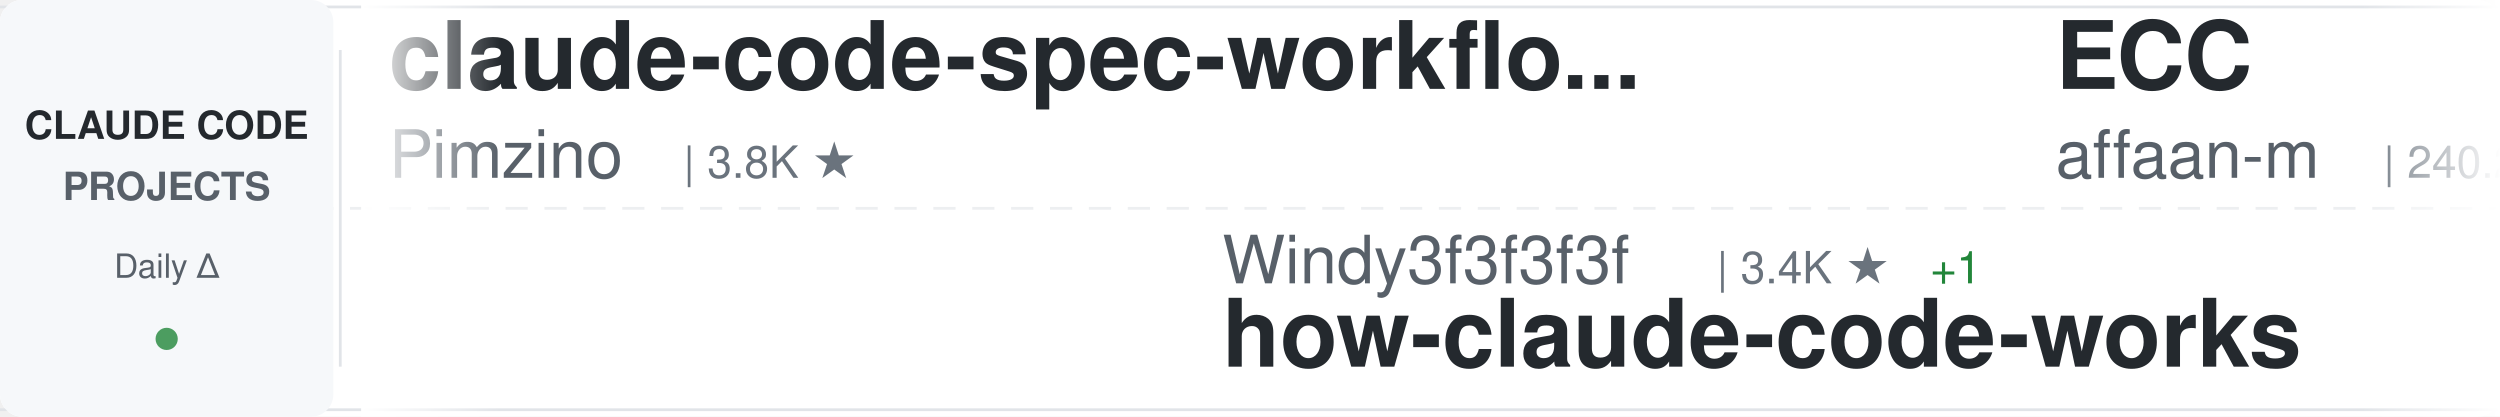
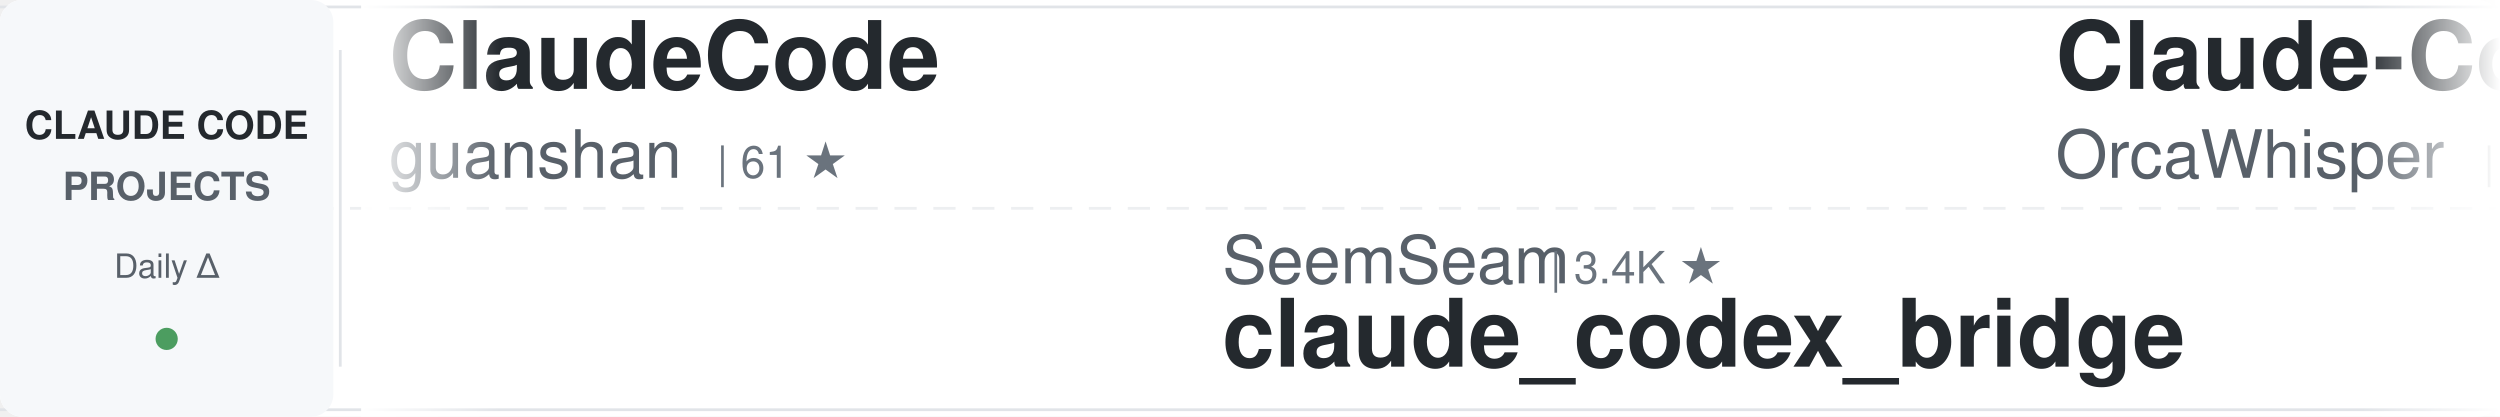
<svg xmlns="http://www.w3.org/2000/svg" width="900" height="150">
  <defs>
    <linearGradient id="awesomeLeftFade" x1="0%" y1="0%" x2="100%" y2="0%">
      <stop offset="0%" style="stop-color:#ffffff;stop-opacity:1" />
      <stop offset="100%" style="stop-color:#ffffff;stop-opacity:0" />
    </linearGradient>
    <linearGradient id="awesomeRightFade" x1="0%" y1="0%" x2="100%" y2="0%">
      <stop offset="0%" style="stop-color:#ffffff;stop-opacity:0" />
      <stop offset="100%" style="stop-color:#ffffff;stop-opacity:1" />
    </linearGradient>
  </defs>
  <rect width="900" height="150" fill="#ffffff" rx="8" />
  <rect x="0" y="2" width="900" height="1" fill="#e1e4e8" />
  <rect x="0" y="147" width="900" height="1" fill="#e1e4e8" />
  <line x1="0" y1="75" x2="900" y2="75" stroke="#e1e4e8" stroke-width="1" stroke-dasharray="8 6" opacity="0.6" />
  <rect x="0" y="0" width="120" height="150" fill="#f6f8fa" rx="8" />
  <text x="60" y="50" font-family="-apple-system, BlinkMacSystemFont, 'Segoe UI', Helvetica, Arial, sans-serif" font-size="14" font-weight="600" fill="#24292e" text-anchor="middle">CLAUDE CODE</text>
  <text x="60" y="72" font-family="-apple-system, BlinkMacSystemFont, 'Segoe UI', Helvetica, Arial, sans-serif" font-size="14" font-weight="600" fill="#586069" text-anchor="middle">PROJECTS</text>
  <text x="60" y="100" font-family="-apple-system, BlinkMacSystemFont, 'Segoe UI', Helvetica, Arial, sans-serif" font-size="12" font-weight="500" fill="#586069" text-anchor="middle">Daily Δ</text>
  <circle cx="60" cy="122" r="4" fill="#22863a" opacity="0.8" />
  <rect x="122" y="18" width="1" height="114" fill="#e1e4e8" />
  <clipPath id="awesomeTickerClip">
    <rect x="130" y="0" width="770" height="150" />
  </clipPath>
  <g clip-path="url(#awesomeTickerClip)">
    <g id="awesomeTickerItems">
      <animateTransform attributeName="transform" attributeType="XML" type="translate" from="0 0" to="-3000 0" dur="54s" repeatCount="indefinite" />
      <g transform="translate(0, 0)">
+         <text x="140" y="32" font-family="-apple-system, BlinkMacSystemFont, 'Segoe UI', Helvetica, Arial, sans-serif" font-size="34" font-weight="600" fill="#24292e">ClaudeCode</text>
+         <text x="140" y="64" font-family="-apple-system, BlinkMacSystemFont, 'Segoe UI', Helvetica, Arial, sans-serif" font-size="24" font-weight="400" fill="#586069">guanshan</text>
+         <text x="258" y="64" font-family="-apple-system, BlinkMacSystemFont, 'Segoe UI', Helvetica, Arial, sans-serif" font-size="16" font-weight="500" fill="#6a737d">| 61 ★</text>
+       </g>
+       <g transform="translate(300, 0)">
+         <text x="140" y="102" font-family="-apple-system, BlinkMacSystemFont, 'Segoe UI', Helvetica, Arial, sans-serif" font-size="24" font-weight="400" fill="#586069">SeemSeam</text>
+         <text x="258" y="102" font-family="-apple-system, BlinkMacSystemFont, 'Segoe UI', Helvetica, Arial, sans-serif" font-size="16" font-weight="500" fill="#6a737d">| 3.4K ★</text>
+         <text x="140" y="132" font-family="-apple-system, BlinkMacSystemFont, 'Segoe UI', Helvetica, Arial, sans-serif" font-size="34" font-weight="600" fill="#24292e">claude_codex_bridge</text>
+       </g>
+       <g transform="translate(600, 0)">
+         <text x="140" y="32" font-family="-apple-system, BlinkMacSystemFont, 'Segoe UI', Helvetica, Arial, sans-serif" font-size="34" font-weight="600" fill="#24292e">Claude-Code</text>
+         <text x="140" y="64" font-family="-apple-system, BlinkMacSystemFont, 'Segoe UI', Helvetica, Arial, sans-serif" font-size="24" font-weight="400" fill="#586069">OrcaWhisper</text>
+         <text x="294" y="64" font-family="-apple-system, BlinkMacSystemFont, 'Segoe UI', Helvetica, Arial, sans-serif" font-size="16" font-weight="500" fill="#6a737d">| 90 ★</text>
+       </g>
+       <g transform="translate(900, 0)">
+         <text x="140" y="102" font-family="-apple-system, BlinkMacSystemFont, 'Segoe UI', Helvetica, Arial, sans-serif" font-size="24" font-weight="400" fill="#586069">anthropics</text>
+         <text x="282" y="102" font-family="-apple-system, BlinkMacSystemFont, 'Segoe UI', Helvetica, Arial, sans-serif" font-size="16" font-weight="500" fill="#6a737d">| 8.6K ★</text>
+         <text x="359" y="102" font-family="-apple-system, BlinkMacSystemFont, 'Segoe UI', Helvetica, Arial, sans-serif" font-size="16" font-weight="500" fill="#22863a"> +1</text>
+         <text x="140" y="132" font-family="-apple-system, BlinkMacSystemFont, 'Segoe UI', Helvetica, Arial, sans-serif" font-size="34" font-weight="600" fill="#24292e">claude-code-action</text>
+       </g>
+       <g transform="translate(1200, 0)">
+         <text x="140" y="32" font-family="-apple-system, BlinkMacSystemFont, 'Segoe UI', Helvetica, Arial, sans-serif" font-size="34" font-weight="600" fill="#24292e">claude-code-source</text>
+         <text x="140" y="64" font-family="-apple-system, BlinkMacSystemFont, 'Segoe UI', Helvetica, Arial, sans-serif" font-size="24" font-weight="400" fill="#586069">AprilNEA</text>
+         <text x="258" y="64" font-family="-apple-system, BlinkMacSystemFont, 'Segoe UI', Helvetica, Arial, sans-serif" font-size="16" font-weight="500" fill="#6a737d">| 391 ★</text>
+       </g>
+       <g transform="translate(1500, 0)">
+         <text x="140" y="102" font-family="-apple-system, BlinkMacSystemFont, 'Segoe UI', Helvetica, Arial, sans-serif" font-size="24" font-weight="400" fill="#586069">VoltAgent</text>
+         <text x="270" y="102" font-family="-apple-system, BlinkMacSystemFont, 'Segoe UI', Helvetica, Arial, sans-serif" font-size="16" font-weight="500" fill="#6a737d">| 24.3K ★</text>
+         <text x="356" y="102" font-family="-apple-system, BlinkMacSystemFont, 'Segoe UI', Helvetica, Arial, sans-serif" font-size="16" font-weight="500" fill="#22863a"> +2</text>
+         <text x="140" y="132" font-family="-apple-system, BlinkMacSystemFont, 'Segoe UI', Helvetica, Arial, sans-serif" font-size="34" font-weight="600" fill="#24292e">awesome-claude-code-suba...</text>
+       </g>
+       <g transform="translate(1800, 0)">
        <text x="140" y="32" font-family="-apple-system, BlinkMacSystemFont, 'Segoe UI', Helvetica, Arial, sans-serif" font-size="34" font-weight="600" fill="#24292e">claude-code-spec-workflo...</text>
        <text x="140" y="64" font-family="-apple-system, BlinkMacSystemFont, 'Segoe UI', Helvetica, Arial, sans-serif" font-size="24" font-weight="400" fill="#586069">Pimzino</text>
        <text x="246" y="64" font-family="-apple-system, BlinkMacSystemFont, 'Segoe UI', Helvetica, Arial, sans-serif" font-size="16" font-weight="500" fill="#6a737d">| 3.8K ★</text>
      </g>
-       <g transform="translate(300, 0)">
-         <text x="140" y="102" font-family="-apple-system, BlinkMacSystemFont, 'Segoe UI', Helvetica, Arial, sans-serif" font-size="24" font-weight="400" fill="#586069">Windy3f3f3f3f</text>
-         <text x="318" y="102" font-family="-apple-system, BlinkMacSystemFont, 'Segoe UI', Helvetica, Arial, sans-serif" font-size="16" font-weight="500" fill="#6a737d">| 3.4K ★</text>
-         <text x="395" y="102" font-family="-apple-system, BlinkMacSystemFont, 'Segoe UI', Helvetica, Arial, sans-serif" font-size="16" font-weight="500" fill="#22863a"> +1</text>
-         <text x="140" y="132" font-family="-apple-system, BlinkMacSystemFont, 'Segoe UI', Helvetica, Arial, sans-serif" font-size="34" font-weight="600" fill="#24292e">how-claude-code-works</text>
+       <g transform="translate(2100, 0)">
+         <text x="140" y="102" font-family="-apple-system, BlinkMacSystemFont, 'Segoe UI', Helvetica, Arial, sans-serif" font-size="24" font-weight="400" fill="#586069">darcyegb</text>
+         <text x="258" y="102" font-family="-apple-system, BlinkMacSystemFont, 'Segoe UI', Helvetica, Arial, sans-serif" font-size="16" font-weight="500" fill="#6a737d">| 760 ★</text>
+         <text x="140" y="132" font-family="-apple-system, BlinkMacSystemFont, 'Segoe UI', Helvetica, Arial, sans-serif" font-size="34" font-weight="600" fill="#24292e">ClaudeCodeAgents</text>
      </g>
-       <g transform="translate(600, 0)">
-         <text x="140" y="32" font-family="-apple-system, BlinkMacSystemFont, 'Segoe UI', Helvetica, Arial, sans-serif" font-size="34" font-weight="600" fill="#24292e">ECC</text>
-         <text x="140" y="64" font-family="-apple-system, BlinkMacSystemFont, 'Segoe UI', Helvetica, Arial, sans-serif" font-size="24" font-weight="400" fill="#586069">affaan-m</text>
-         <text x="258" y="64" font-family="-apple-system, BlinkMacSystemFont, 'Segoe UI', Helvetica, Arial, sans-serif" font-size="16" font-weight="500" fill="#6a737d">| 240.2K ★</text>
-         <text x="353" y="64" font-family="-apple-system, BlinkMacSystemFont, 'Segoe UI', Helvetica, Arial, sans-serif" font-size="16" font-weight="500" fill="#22863a"> +19</text>
+       <g transform="translate(2400, 0)">
+         <text x="140" y="32" font-family="-apple-system, BlinkMacSystemFont, 'Segoe UI', Helvetica, Arial, sans-serif" font-size="34" font-weight="600" fill="#24292e">andrej-karpathy-skills</text>
+         <text x="140" y="64" font-family="-apple-system, BlinkMacSystemFont, 'Segoe UI', Helvetica, Arial, sans-serif" font-size="24" font-weight="400" fill="#586069">multica-ai</text>
+         <text x="282" y="64" font-family="-apple-system, BlinkMacSystemFont, 'Segoe UI', Helvetica, Arial, sans-serif" font-size="16" font-weight="500" fill="#6a737d">| 202.6K ★</text>
+         <text x="377" y="64" font-family="-apple-system, BlinkMacSystemFont, 'Segoe UI', Helvetica, Arial, sans-serif" font-size="16" font-weight="500" fill="#22863a"> +25</text>
      </g>
-       <g transform="translate(900, 0)">
-         <text x="140" y="102" font-family="-apple-system, BlinkMacSystemFont, 'Segoe UI', Helvetica, Arial, sans-serif" font-size="24" font-weight="400" fill="#586069">OrcaWhisper</text>
-         <text x="294" y="102" font-family="-apple-system, BlinkMacSystemFont, 'Segoe UI', Helvetica, Arial, sans-serif" font-size="16" font-weight="500" fill="#6a737d">| 90 ★</text>
-         <text x="140" y="132" font-family="-apple-system, BlinkMacSystemFont, 'Segoe UI', Helvetica, Arial, sans-serif" font-size="34" font-weight="600" fill="#24292e">Claude-Code</text>
+       <g transform="translate(2700, 0)">
+         <text x="140" y="102" font-family="-apple-system, BlinkMacSystemFont, 'Segoe UI', Helvetica, Arial, sans-serif" font-size="24" font-weight="400" fill="#586069">disler</text>
+         <text x="234" y="102" font-family="-apple-system, BlinkMacSystemFont, 'Segoe UI', Helvetica, Arial, sans-serif" font-size="16" font-weight="500" fill="#6a737d">| 3.9K ★</text>
+         <text x="140" y="132" font-family="-apple-system, BlinkMacSystemFont, 'Segoe UI', Helvetica, Arial, sans-serif" font-size="34" font-weight="600" fill="#24292e">claude-code-hooks-master...</text>
      </g>
-       <g transform="translate(1200, 0)">
-         <text x="140" y="32" font-family="-apple-system, BlinkMacSystemFont, 'Segoe UI', Helvetica, Arial, sans-serif" font-size="34" font-weight="600" fill="#24292e">claude-code-hooks-master...</text>
-         <text x="140" y="64" font-family="-apple-system, BlinkMacSystemFont, 'Segoe UI', Helvetica, Arial, sans-serif" font-size="24" font-weight="400" fill="#586069">disler</text>
-         <text x="234" y="64" font-family="-apple-system, BlinkMacSystemFont, 'Segoe UI', Helvetica, Arial, sans-serif" font-size="16" font-weight="500" fill="#6a737d">| 3.9K ★</text>
-       </g>
-       <g transform="translate(1500, 0)">
-         <text x="140" y="102" font-family="-apple-system, BlinkMacSystemFont, 'Segoe UI', Helvetica, Arial, sans-serif" font-size="24" font-weight="400" fill="#586069">anthropics</text>
-         <text x="282" y="102" font-family="-apple-system, BlinkMacSystemFont, 'Segoe UI', Helvetica, Arial, sans-serif" font-size="16" font-weight="500" fill="#6a737d">| 5.9K ★</text>
-         <text x="140" y="132" font-family="-apple-system, BlinkMacSystemFont, 'Segoe UI', Helvetica, Arial, sans-serif" font-size="34" font-weight="600" fill="#24292e">claude-code-security-rev...</text>
-       </g>
-       <g transform="translate(1800, 0)">
+       <g transform="translate(3000, 0)">
        <text x="140" y="32" font-family="-apple-system, BlinkMacSystemFont, 'Segoe UI', Helvetica, Arial, sans-serif" font-size="34" font-weight="600" fill="#24292e">ClaudeCode</text>
        <text x="140" y="64" font-family="-apple-system, BlinkMacSystemFont, 'Segoe UI', Helvetica, Arial, sans-serif" font-size="24" font-weight="400" fill="#586069">guanshan</text>
        <text x="258" y="64" font-family="-apple-system, BlinkMacSystemFont, 'Segoe UI', Helvetica, Arial, sans-serif" font-size="16" font-weight="500" fill="#6a737d">| 61 ★</text>
      </g>
-       <g transform="translate(2100, 0)">
-         <text x="140" y="102" font-family="-apple-system, BlinkMacSystemFont, 'Segoe UI', Helvetica, Arial, sans-serif" font-size="24" font-weight="400" fill="#586069">edmund-io</text>
-         <text x="270" y="102" font-family="-apple-system, BlinkMacSystemFont, 'Segoe UI', Helvetica, Arial, sans-serif" font-size="16" font-weight="500" fill="#6a737d">| 1.5K ★</text>
-         <text x="140" y="132" font-family="-apple-system, BlinkMacSystemFont, 'Segoe UI', Helvetica, Arial, sans-serif" font-size="34" font-weight="600" fill="#24292e">edmunds-claude-code</text>
-       </g>
-       <g transform="translate(2400, 0)">
-         <text x="140" y="32" font-family="-apple-system, BlinkMacSystemFont, 'Segoe UI', Helvetica, Arial, sans-serif" font-size="34" font-weight="600" fill="#24292e">ralph-claude-code</text>
-         <text x="140" y="64" font-family="-apple-system, BlinkMacSystemFont, 'Segoe UI', Helvetica, Arial, sans-serif" font-size="24" font-weight="400" fill="#586069">frankbria</text>
-         <text x="270" y="64" font-family="-apple-system, BlinkMacSystemFont, 'Segoe UI', Helvetica, Arial, sans-serif" font-size="16" font-weight="500" fill="#6a737d">| 9.6K ★</text>
-       </g>
-       <g transform="translate(2700, 0)">
-         <text x="140" y="102" font-family="-apple-system, BlinkMacSystemFont, 'Segoe UI', Helvetica, Arial, sans-serif" font-size="24" font-weight="400" fill="#586069">jeremylongshore</text>
-         <text x="342" y="102" font-family="-apple-system, BlinkMacSystemFont, 'Segoe UI', Helvetica, Arial, sans-serif" font-size="16" font-weight="500" fill="#6a737d">| 2.6K ★</text>
-         <text x="419" y="102" font-family="-apple-system, BlinkMacSystemFont, 'Segoe UI', Helvetica, Arial, sans-serif" font-size="16" font-weight="500" fill="#22863a"> +1</text>
-         <text x="140" y="132" font-family="-apple-system, BlinkMacSystemFont, 'Segoe UI', Helvetica, Arial, sans-serif" font-size="34" font-weight="600" fill="#24292e">claude-code-plugins-plus...</text>
-       </g>
-       <g transform="translate(3000, 0)">
-         <text x="140" y="32" font-family="-apple-system, BlinkMacSystemFont, 'Segoe UI', Helvetica, Arial, sans-serif" font-size="34" font-weight="600" fill="#24292e">claude-code-spec-workflo...</text>
-         <text x="140" y="64" font-family="-apple-system, BlinkMacSystemFont, 'Segoe UI', Helvetica, Arial, sans-serif" font-size="24" font-weight="400" fill="#586069">Pimzino</text>
-         <text x="246" y="64" font-family="-apple-system, BlinkMacSystemFont, 'Segoe UI', Helvetica, Arial, sans-serif" font-size="16" font-weight="500" fill="#6a737d">| 3.8K ★</text>
-       </g>
      <g transform="translate(3300, 0)">
-         <text x="140" y="102" font-family="-apple-system, BlinkMacSystemFont, 'Segoe UI', Helvetica, Arial, sans-serif" font-size="24" font-weight="400" fill="#586069">Windy3f3f3f3f</text>
-         <text x="318" y="102" font-family="-apple-system, BlinkMacSystemFont, 'Segoe UI', Helvetica, Arial, sans-serif" font-size="16" font-weight="500" fill="#6a737d">| 3.4K ★</text>
-         <text x="395" y="102" font-family="-apple-system, BlinkMacSystemFont, 'Segoe UI', Helvetica, Arial, sans-serif" font-size="16" font-weight="500" fill="#22863a"> +1</text>
-         <text x="140" y="132" font-family="-apple-system, BlinkMacSystemFont, 'Segoe UI', Helvetica, Arial, sans-serif" font-size="34" font-weight="600" fill="#24292e">how-claude-code-works</text>
+         <text x="140" y="102" font-family="-apple-system, BlinkMacSystemFont, 'Segoe UI', Helvetica, Arial, sans-serif" font-size="24" font-weight="400" fill="#586069">SeemSeam</text>
+         <text x="258" y="102" font-family="-apple-system, BlinkMacSystemFont, 'Segoe UI', Helvetica, Arial, sans-serif" font-size="16" font-weight="500" fill="#6a737d">| 3.4K ★</text>
+         <text x="140" y="132" font-family="-apple-system, BlinkMacSystemFont, 'Segoe UI', Helvetica, Arial, sans-serif" font-size="34" font-weight="600" fill="#24292e">claude_codex_bridge</text>
      </g>
      <g transform="translate(3600, 0)">
-         <text x="140" y="32" font-family="-apple-system, BlinkMacSystemFont, 'Segoe UI', Helvetica, Arial, sans-serif" font-size="34" font-weight="600" fill="#24292e">ECC</text>
-         <text x="140" y="64" font-family="-apple-system, BlinkMacSystemFont, 'Segoe UI', Helvetica, Arial, sans-serif" font-size="24" font-weight="400" fill="#586069">affaan-m</text>
-         <text x="258" y="64" font-family="-apple-system, BlinkMacSystemFont, 'Segoe UI', Helvetica, Arial, sans-serif" font-size="16" font-weight="500" fill="#6a737d">| 240.2K ★</text>
-         <text x="353" y="64" font-family="-apple-system, BlinkMacSystemFont, 'Segoe UI', Helvetica, Arial, sans-serif" font-size="16" font-weight="500" fill="#22863a"> +19</text>
+         <text x="140" y="32" font-family="-apple-system, BlinkMacSystemFont, 'Segoe UI', Helvetica, Arial, sans-serif" font-size="34" font-weight="600" fill="#24292e">Claude-Code</text>
+         <text x="140" y="64" font-family="-apple-system, BlinkMacSystemFont, 'Segoe UI', Helvetica, Arial, sans-serif" font-size="24" font-weight="400" fill="#586069">OrcaWhisper</text>
+         <text x="294" y="64" font-family="-apple-system, BlinkMacSystemFont, 'Segoe UI', Helvetica, Arial, sans-serif" font-size="16" font-weight="500" fill="#6a737d">| 90 ★</text>
      </g>
      <g transform="translate(3900, 0)">
-         <text x="140" y="102" font-family="-apple-system, BlinkMacSystemFont, 'Segoe UI', Helvetica, Arial, sans-serif" font-size="24" font-weight="400" fill="#586069">OrcaWhisper</text>
-         <text x="294" y="102" font-family="-apple-system, BlinkMacSystemFont, 'Segoe UI', Helvetica, Arial, sans-serif" font-size="16" font-weight="500" fill="#6a737d">| 90 ★</text>
-         <text x="140" y="132" font-family="-apple-system, BlinkMacSystemFont, 'Segoe UI', Helvetica, Arial, sans-serif" font-size="34" font-weight="600" fill="#24292e">Claude-Code</text>
+         <text x="140" y="102" font-family="-apple-system, BlinkMacSystemFont, 'Segoe UI', Helvetica, Arial, sans-serif" font-size="24" font-weight="400" fill="#586069">anthropics</text>
+         <text x="282" y="102" font-family="-apple-system, BlinkMacSystemFont, 'Segoe UI', Helvetica, Arial, sans-serif" font-size="16" font-weight="500" fill="#6a737d">| 8.6K ★</text>
+         <text x="359" y="102" font-family="-apple-system, BlinkMacSystemFont, 'Segoe UI', Helvetica, Arial, sans-serif" font-size="16" font-weight="500" fill="#22863a"> +1</text>
+         <text x="140" y="132" font-family="-apple-system, BlinkMacSystemFont, 'Segoe UI', Helvetica, Arial, sans-serif" font-size="34" font-weight="600" fill="#24292e">claude-code-action</text>
      </g>
    </g>
  </g>
  <rect x="130" y="0" width="50" height="150" fill="url(#awesomeLeftFade)" />
  <rect x="850" y="0" width="50" height="150" fill="url(#awesomeRightFade)" />
</svg>
